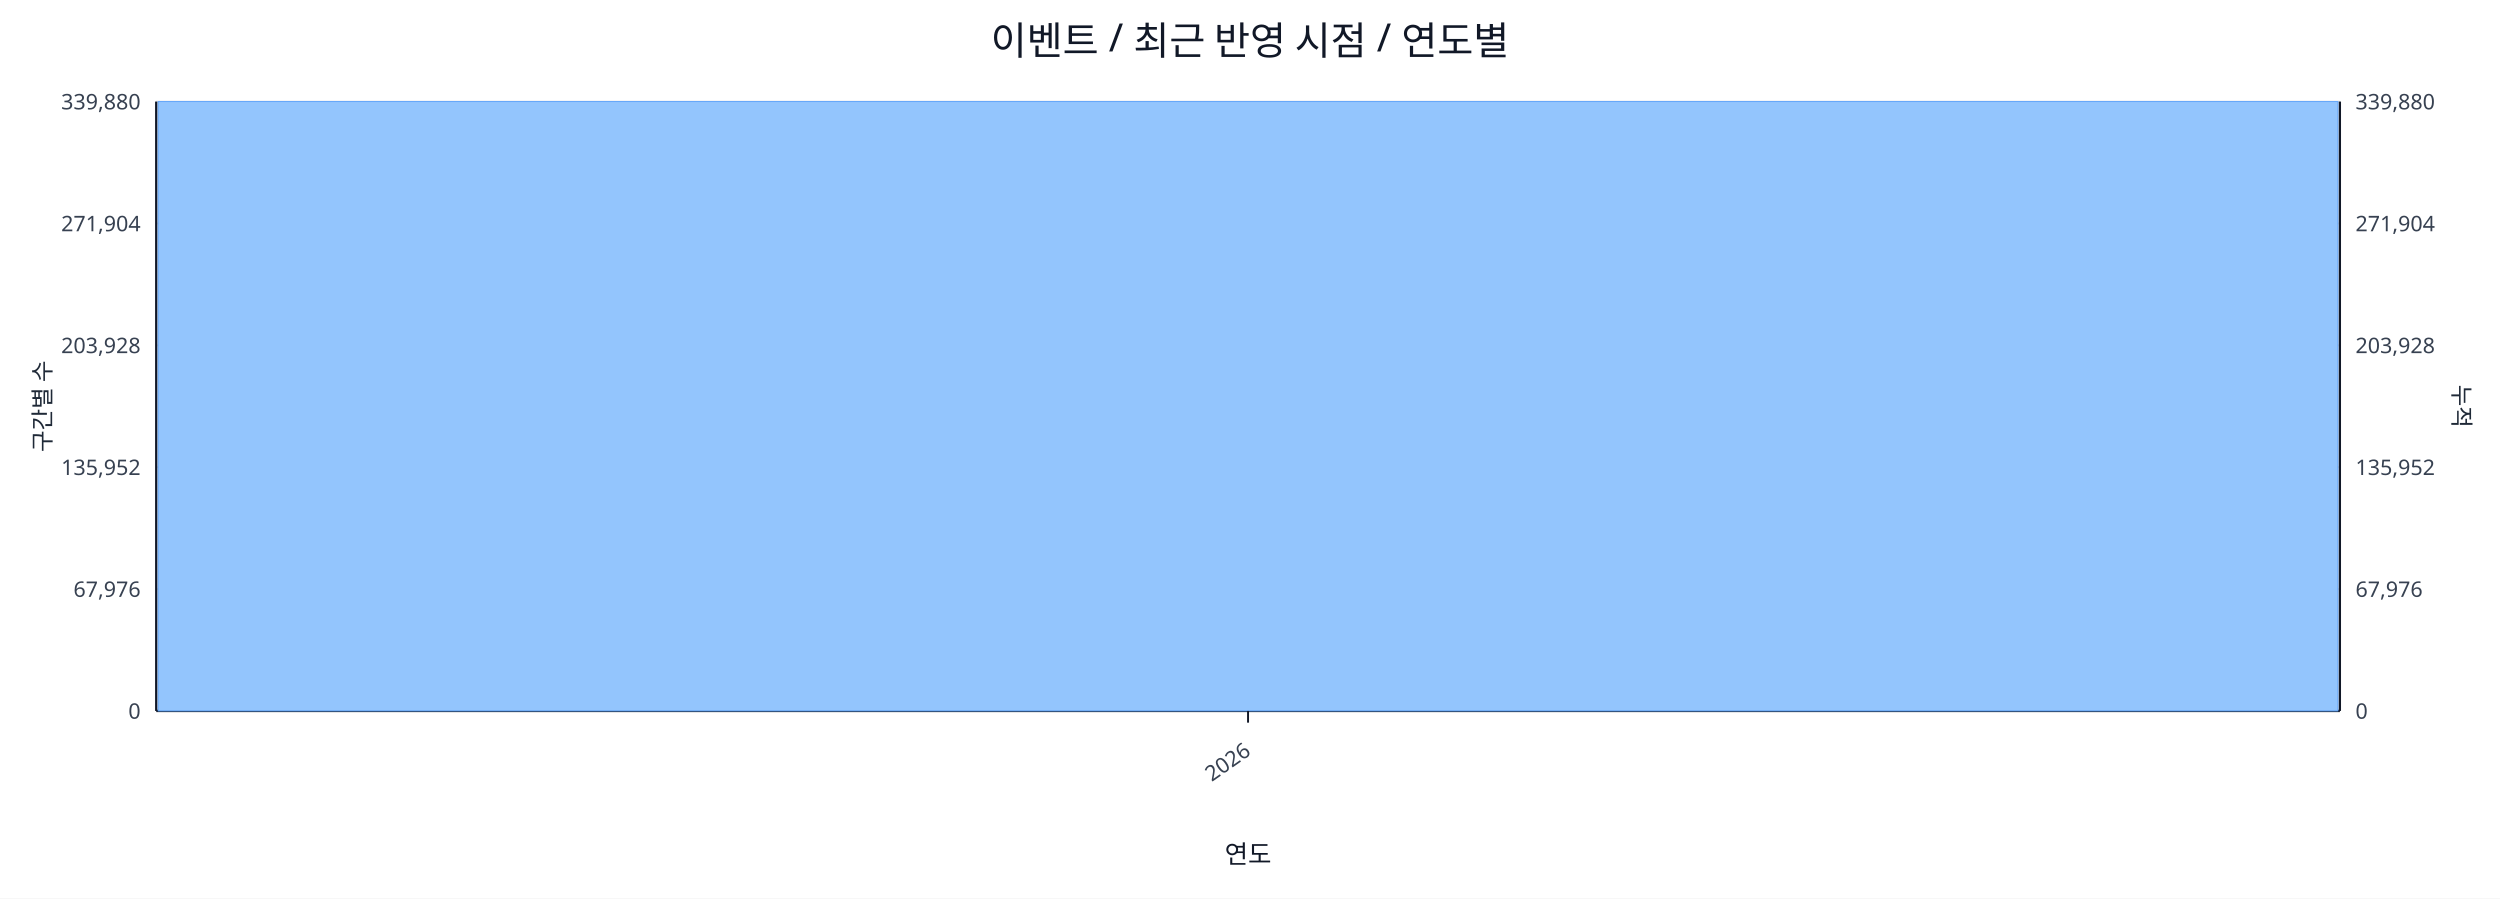
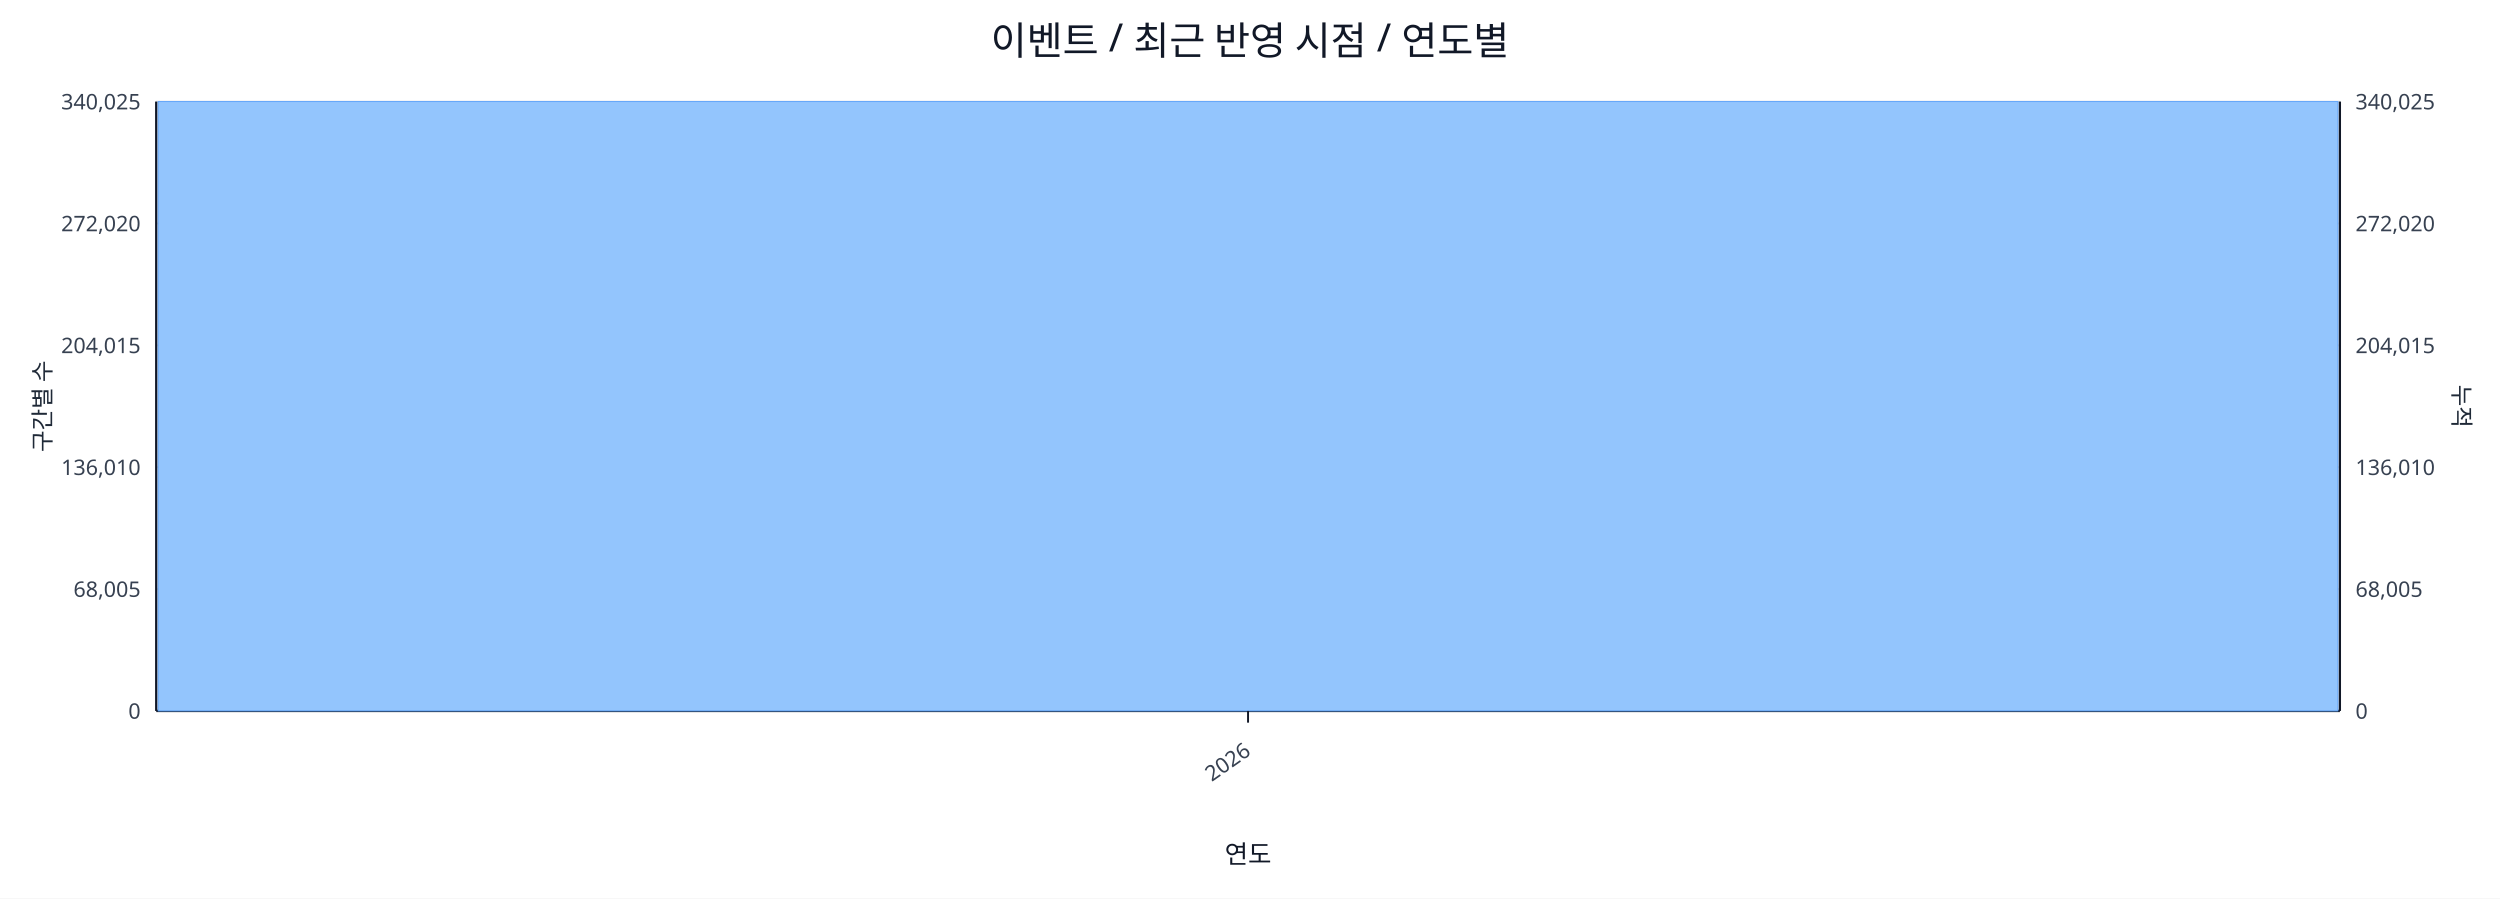
<svg xmlns="http://www.w3.org/2000/svg" width="1280" height="460" viewBox="0 0 1280 460">
  <rect x="0" y="0" width="100%" height="100%" fill="#ffffff" />
  <text x="640.0" y="28" font-size="20" text-anchor="middle" font-family="sans-serif" fill="#111827">이벤트 / 최근 반영 시점 / 연도별</text>
  <line x1="80.0" y1="52.0" x2="1198.0" y2="52.0" stroke="#e5e7eb" stroke-width="1" />
-   <text x="72.0" y="56.0" font-size="11" text-anchor="end" font-family="sans-serif" fill="#374151">339,880</text>
-   <text x="1206.0" y="56.0" font-size="11" text-anchor="start" font-family="sans-serif" fill="#374151">339,880</text>
+   <text x="72.0" y="56.0" font-size="11" text-anchor="end" font-family="sans-serif" fill="#374151">340,025</text>
+   <text x="1206.0" y="56.0" font-size="11" text-anchor="start" font-family="sans-serif" fill="#374151">340,025</text>
  <line x1="80.0" y1="114.4" x2="1198.0" y2="114.4" stroke="#e5e7eb" stroke-width="1" />
-   <text x="72.0" y="118.4" font-size="11" text-anchor="end" font-family="sans-serif" fill="#374151">271,904</text>
-   <text x="1206.0" y="118.4" font-size="11" text-anchor="start" font-family="sans-serif" fill="#374151">271,904</text>
+   <text x="72.0" y="118.4" font-size="11" text-anchor="end" font-family="sans-serif" fill="#374151">272,020</text>
+   <text x="1206.0" y="118.4" font-size="11" text-anchor="start" font-family="sans-serif" fill="#374151">272,020</text>
  <line x1="80.0" y1="176.8" x2="1198.0" y2="176.8" stroke="#e5e7eb" stroke-width="1" />
-   <text x="72.0" y="180.8" font-size="11" text-anchor="end" font-family="sans-serif" fill="#374151">203,928</text>
-   <text x="1206.0" y="180.8" font-size="11" text-anchor="start" font-family="sans-serif" fill="#374151">203,928</text>
+   <text x="72.0" y="180.8" font-size="11" text-anchor="end" font-family="sans-serif" fill="#374151">204,015</text>
+   <text x="1206.0" y="180.8" font-size="11" text-anchor="start" font-family="sans-serif" fill="#374151">204,015</text>
  <line x1="80.0" y1="239.2" x2="1198.0" y2="239.2" stroke="#e5e7eb" stroke-width="1" />
-   <text x="72.0" y="243.2" font-size="11" text-anchor="end" font-family="sans-serif" fill="#374151">135,952</text>
-   <text x="1206.0" y="243.2" font-size="11" text-anchor="start" font-family="sans-serif" fill="#374151">135,952</text>
+   <text x="72.0" y="243.2" font-size="11" text-anchor="end" font-family="sans-serif" fill="#374151">136,010</text>
+   <text x="1206.0" y="243.2" font-size="11" text-anchor="start" font-family="sans-serif" fill="#374151">136,010</text>
  <line x1="80.0" y1="301.6" x2="1198.0" y2="301.6" stroke="#e5e7eb" stroke-width="1" />
-   <text x="72.0" y="305.6" font-size="11" text-anchor="end" font-family="sans-serif" fill="#374151">67,976</text>
-   <text x="1206.0" y="305.6" font-size="11" text-anchor="start" font-family="sans-serif" fill="#374151">67,976</text>
+   <text x="72.0" y="305.6" font-size="11" text-anchor="end" font-family="sans-serif" fill="#374151">68,005</text>
+   <text x="1206.0" y="305.6" font-size="11" text-anchor="start" font-family="sans-serif" fill="#374151">68,005</text>
  <line x1="80.0" y1="364.0" x2="1198.0" y2="364.0" stroke="#e5e7eb" stroke-width="1" />
  <text x="72.0" y="368.0" font-size="11" text-anchor="end" font-family="sans-serif" fill="#374151">0</text>
  <text x="1206.0" y="368.0" font-size="11" text-anchor="start" font-family="sans-serif" fill="#374151">0</text>
  <line x1="80.0" y1="364.0" x2="1198.0" y2="364.0" stroke="#111827" stroke-width="1.2" />
  <line x1="80.0" y1="52.0" x2="80.0" y2="364.0" stroke="#111827" stroke-width="1.2" />
  <line x1="1198.0" y1="52.0" x2="1198.0" y2="364.0" stroke="#111827" stroke-width="1.2" />
  <rect x="81.0" y="52.0" width="1116.0" height="312.0" fill="#93c5fd" stroke="#60a5fa" stroke-width="0.5" />
  <polyline fill="none" stroke="#ef4444" stroke-width="2" points="639.0,52.0" />
  <line x1="639.0" y1="364.0" x2="639.0" y2="370.0" stroke="#111827" stroke-width="1" />
  <text x="641.0" y="386.0" font-size="11" text-anchor="end" transform="rotate(-35 641.0 386.0)" font-family="sans-serif" fill="#374151">2026</text>
  <text x="26" y="208.0" font-size="12" transform="rotate(-90 26 208.0)" text-anchor="middle" font-family="sans-serif" fill="#1f2937">구간별 수</text>
  <text x="1256.0" y="208.0" font-size="12" transform="rotate(90 1256.0 208.0)" text-anchor="middle" font-family="sans-serif" fill="#1f2937">누적</text>
  <text x="639.0" y="442.0" font-size="13" text-anchor="middle" font-family="sans-serif" fill="#111827">연도</text>
</svg>
